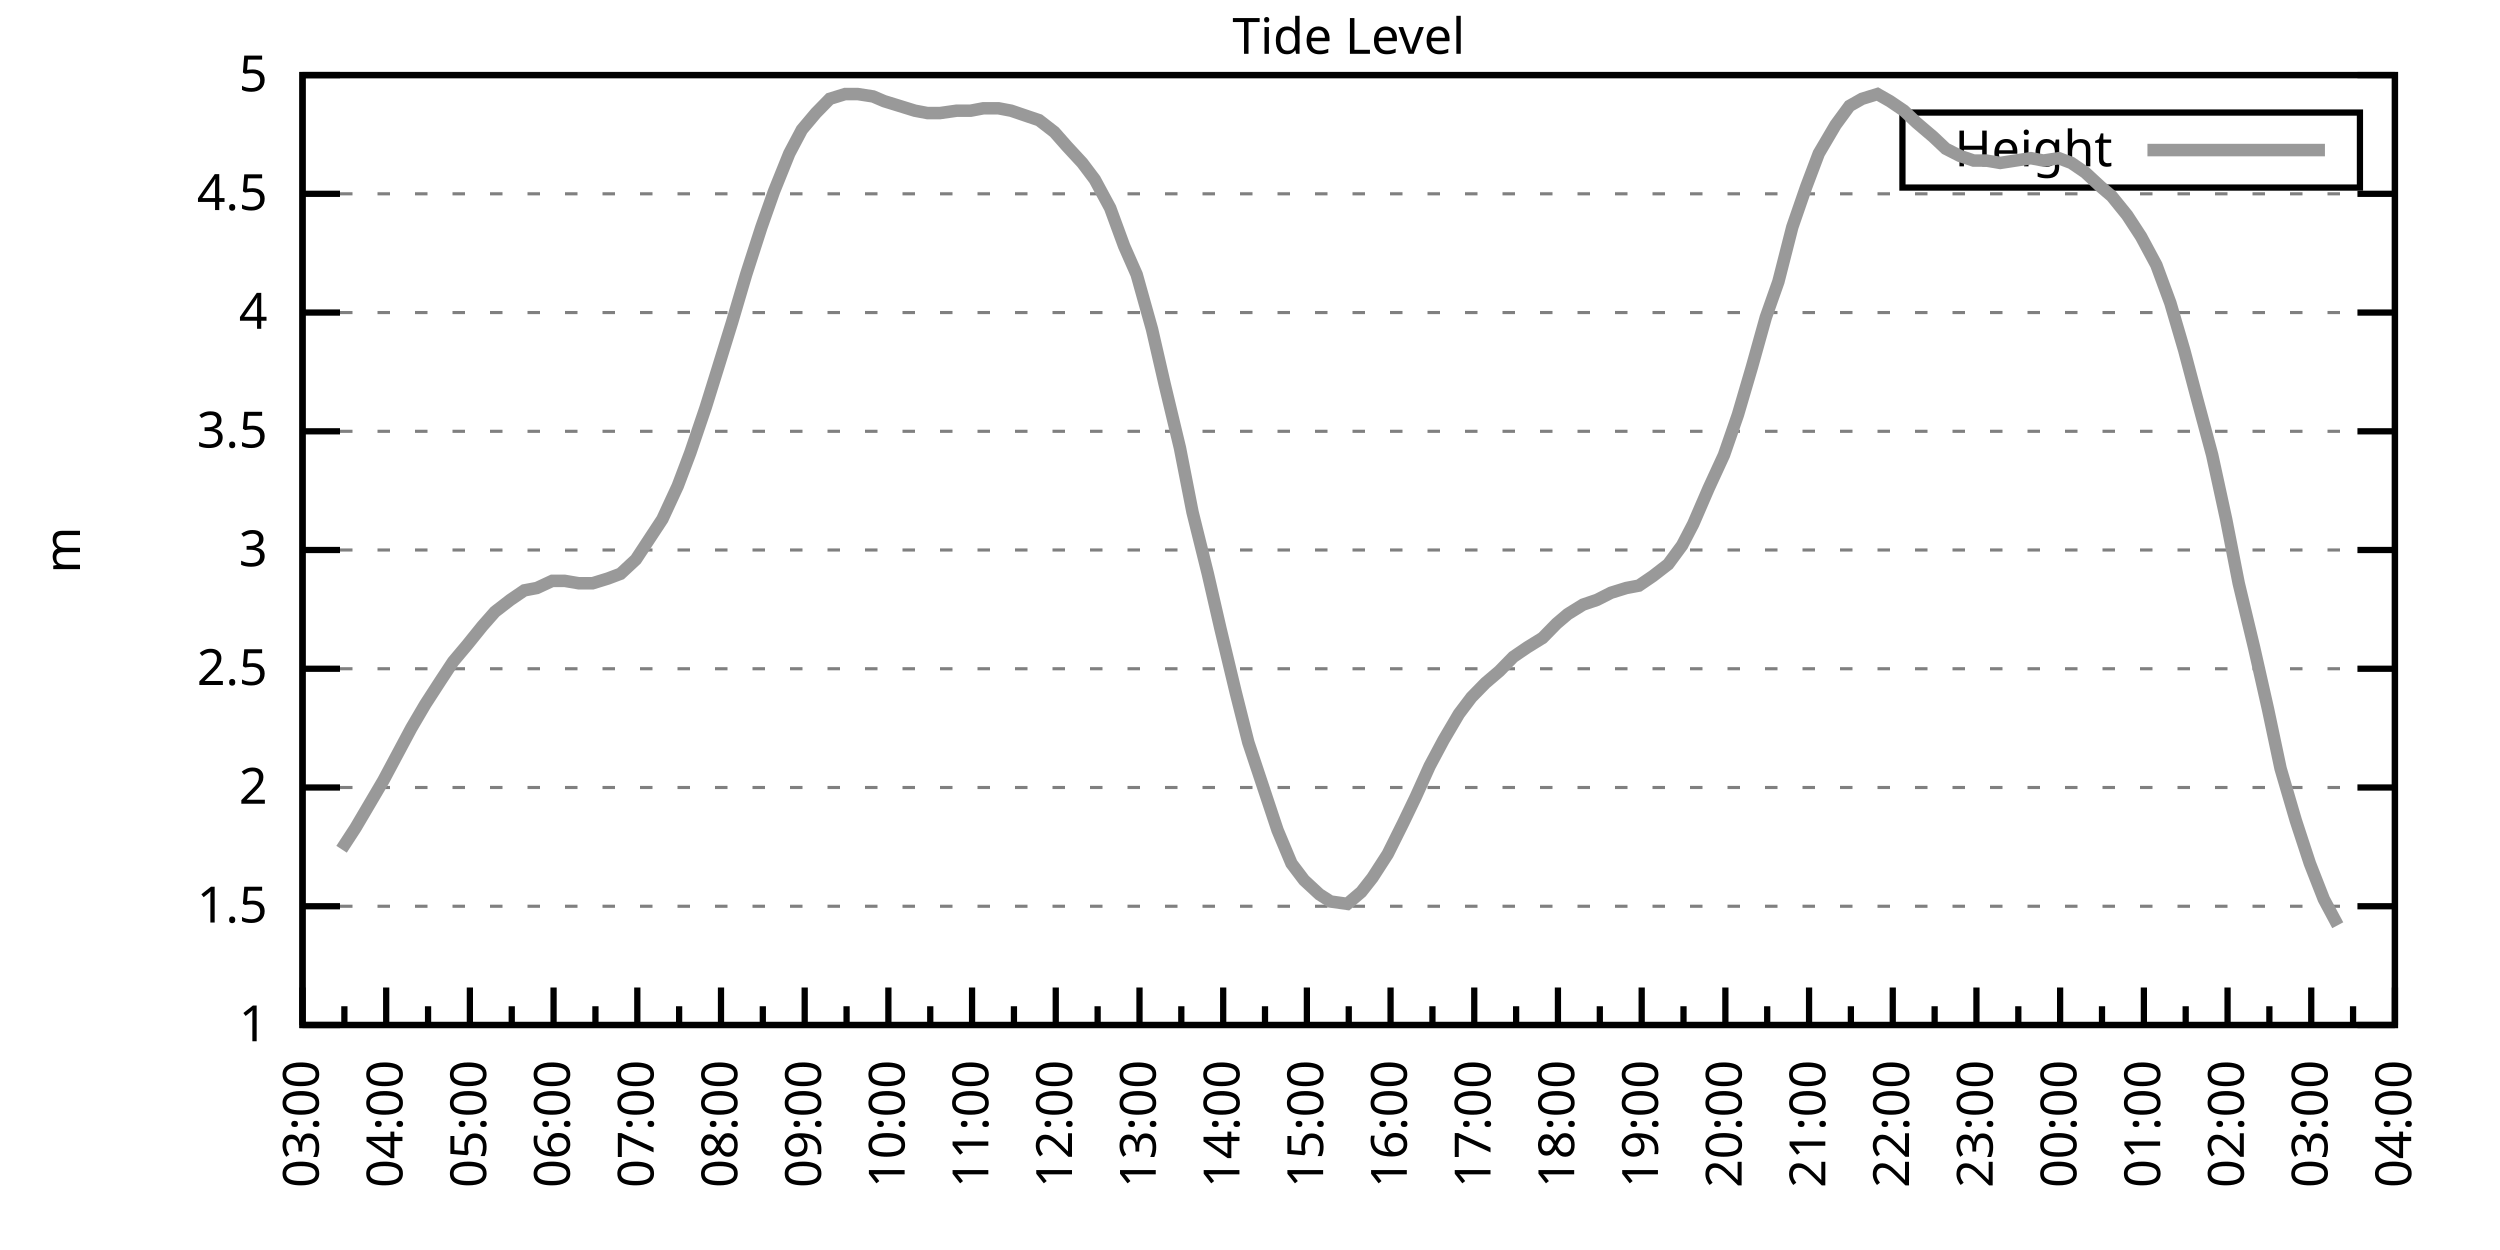
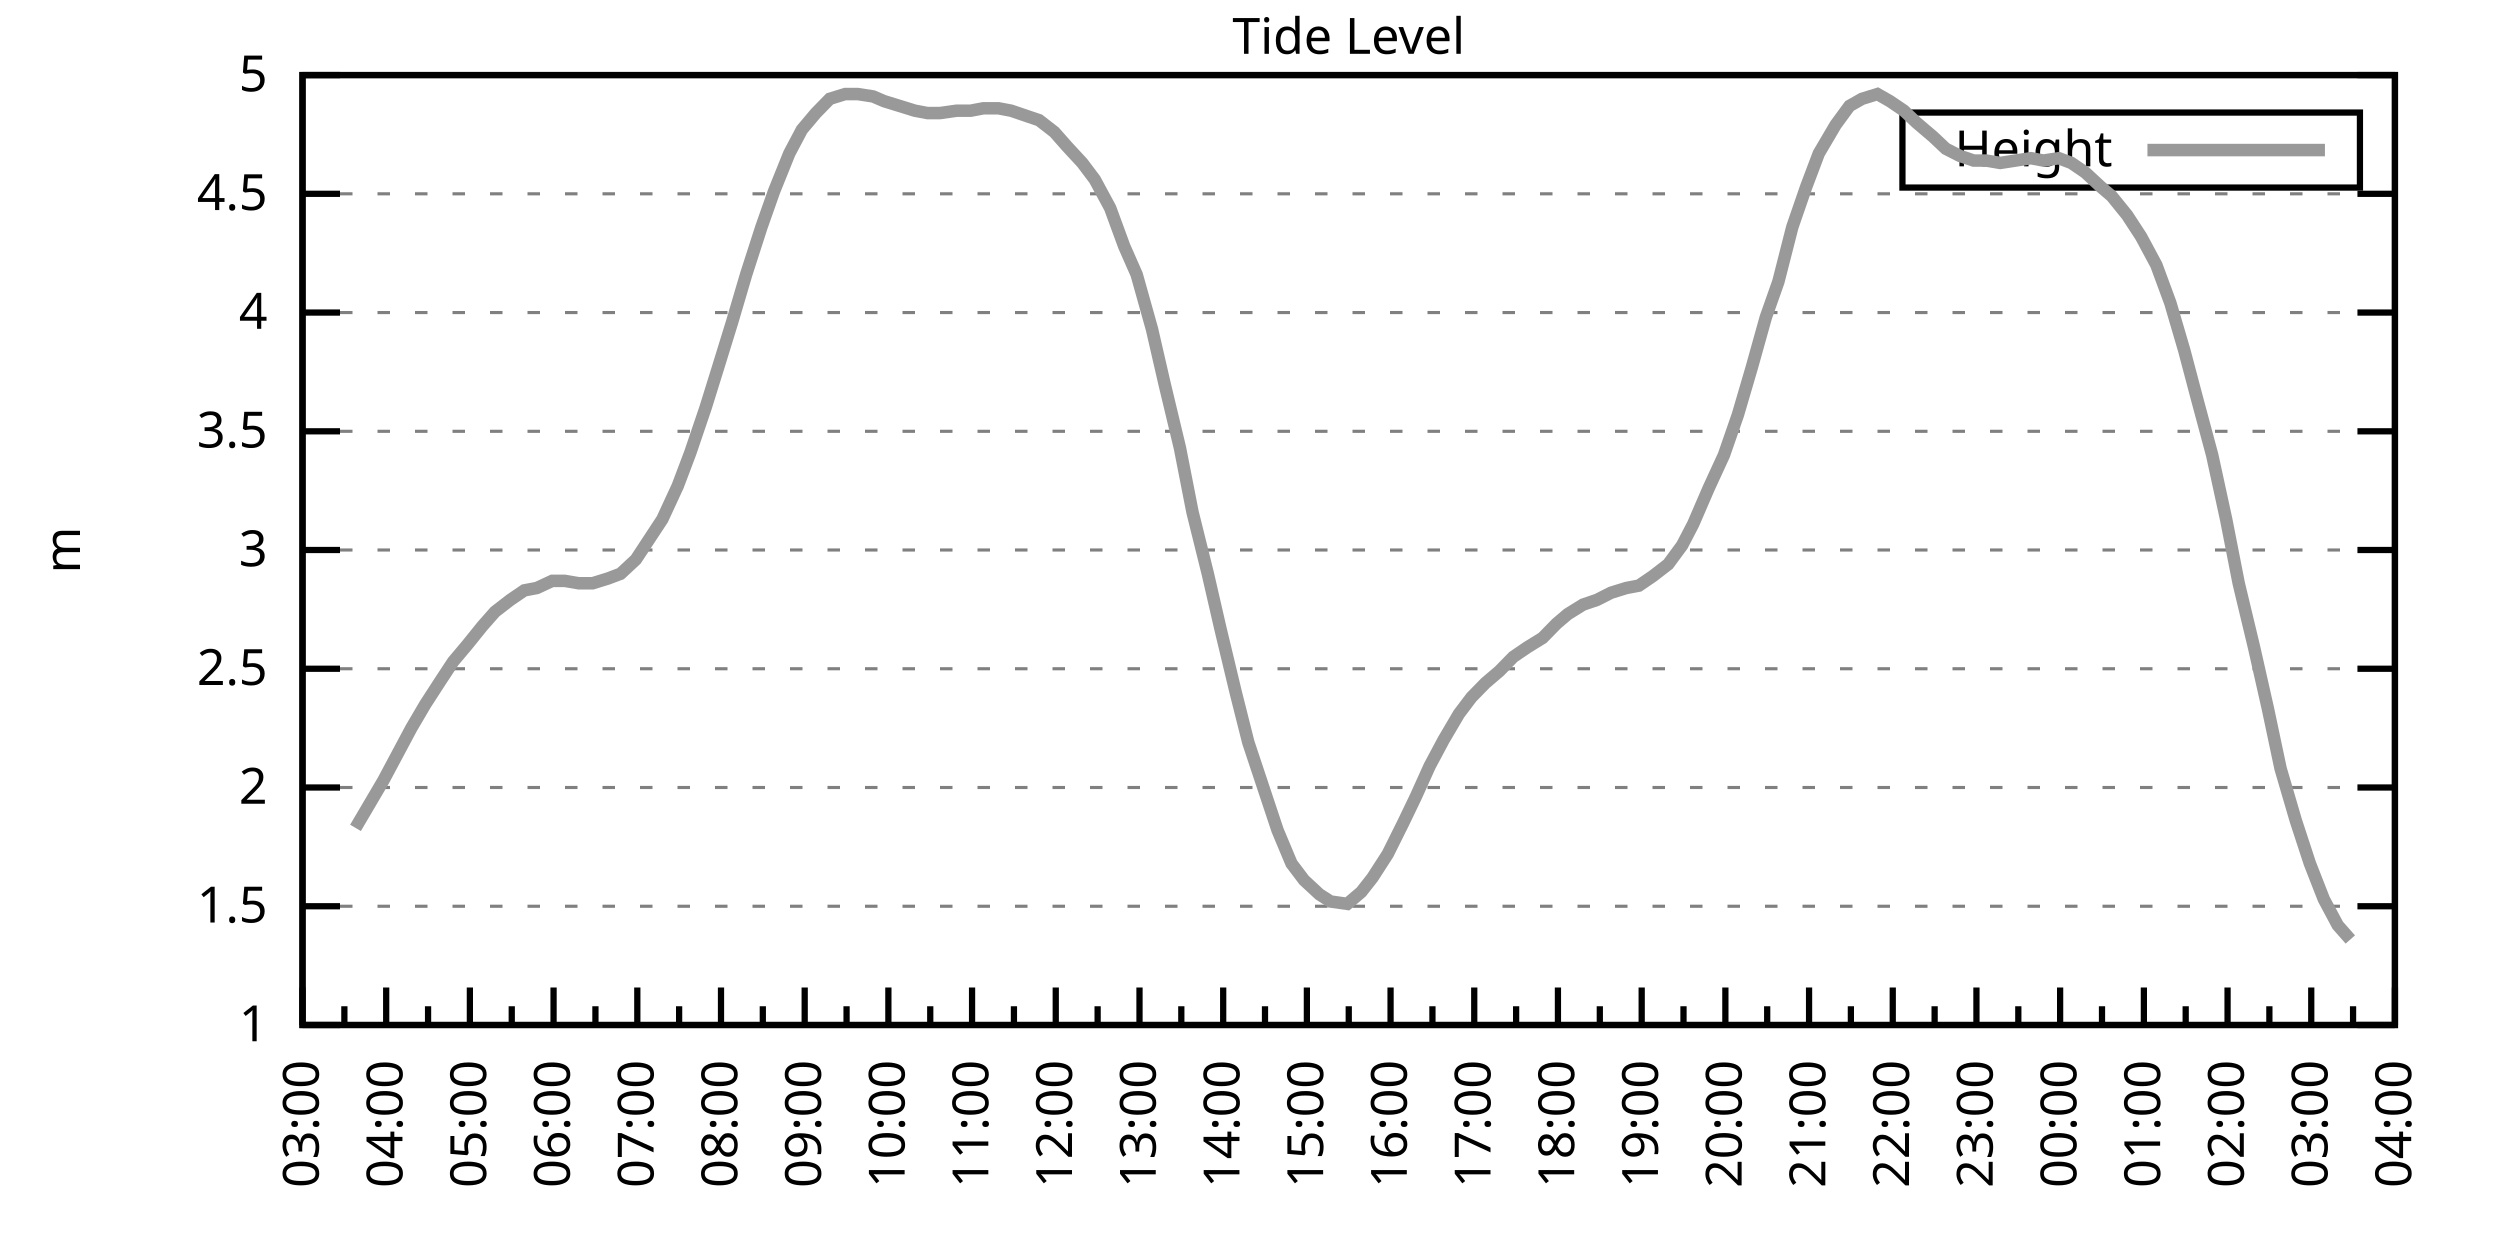
<svg xmlns="http://www.w3.org/2000/svg" xmlns:xlink="http://www.w3.org/1999/xlink" width="400" height="200" viewBox="0 0 400 200">
  <g id="gnuplot_canvas">
    <rect x="0" y="0" width="400" height="200" fill="none" />
    <defs>
      <circle id="gpDot" r="0.5" stroke-width="0.5" stroke="currentColor" />
      <path id="gpPt0" stroke-width="0.333" stroke="currentColor" d="M-1,0 h2 M0,-1 v2" />
      <path id="gpPt1" stroke-width="0.333" stroke="currentColor" d="M-1,-1 L1,1 M1,-1 L-1,1" />
      <path id="gpPt2" stroke-width="0.333" stroke="currentColor" d="M-1,0 L1,0 M0,-1 L0,1 M-1,-1 L1,1 M-1,1 L1,-1" />
      <rect id="gpPt3" stroke-width="0.333" stroke="currentColor" x="-1" y="-1" width="2" height="2" />
      <rect id="gpPt4" stroke-width="0.333" stroke="currentColor" fill="currentColor" x="-1" y="-1" width="2" height="2" />
      <circle id="gpPt5" stroke-width="0.333" stroke="currentColor" cx="0" cy="0" r="1" />
      <use xlink:href="#gpPt5" id="gpPt6" fill="currentColor" stroke="none" />
      <path id="gpPt7" stroke-width="0.333" stroke="currentColor" d="M0,-1.33 L-1.33,0.67 L1.33,0.67 z" />
      <use xlink:href="#gpPt7" id="gpPt8" fill="currentColor" stroke="none" />
      <use xlink:href="#gpPt7" id="gpPt9" stroke="currentColor" transform="rotate(180)" />
      <use xlink:href="#gpPt9" id="gpPt10" fill="currentColor" stroke="none" />
      <use xlink:href="#gpPt3" id="gpPt11" stroke="currentColor" transform="rotate(45)" />
      <use xlink:href="#gpPt11" id="gpPt12" fill="currentColor" stroke="none" />
      <path id="gpPt13" stroke-width="0.333" stroke="currentColor" d="M0,1.330 L1.265,0.411 L0.782,-1.067 L-0.782,-1.076 L-1.265,0.411 z" />
      <use xlink:href="#gpPt13" id="gpPt14" fill="currentColor" stroke="none" />
      <filter id="textbox" filterUnits="objectBoundingBox" x="0" y="0" height="1" width="1">
        <feFlood flood-color="white" flood-opacity="1" result="bgnd" />
        <feComposite in="SourceGraphic" in2="bgnd" operator="atop" />
      </filter>
      <filter id="greybox" filterUnits="objectBoundingBox" x="0" y="0" height="1" width="1">
        <feFlood flood-color="lightgrey" flood-opacity="1" result="grey" />
        <feComposite in="SourceGraphic" in2="grey" operator="atop" />
      </filter>
    </defs>
    <g fill="none" color="white" stroke="currentColor" stroke-width="1.00" stroke-linecap="butt" stroke-linejoin="miter">
</g>
    <g fill="none" color="black" stroke="currentColor" stroke-width="1.00" stroke-linecap="butt" stroke-linejoin="miter">
      <g stroke="none" shape-rendering="crispEdges">
        <polygon fill="rgb(255, 255, 255)" points="48.40,164.00 383.18,164.00 383.18,12.02 48.40,12.02 " />
      </g>
    </g>
    <g fill="none" color="black" stroke="currentColor" stroke-width="1.00" stroke-linecap="butt" stroke-linejoin="miter">
</g>
    <g fill="none" color="black" stroke="black" stroke-width="0.50" stroke-linecap="butt" stroke-linejoin="miter">
</g>
    <g fill="none" color="gray" stroke="currentColor" stroke-width="0.50" stroke-linecap="butt" stroke-linejoin="miter">
      <path stroke="gray" stroke-dasharray="2,4" class="gridline" d="M48.40,164.00 L383.19,164.00  " />
    </g>
    <g fill="none" color="gray" stroke="gray" stroke-width="1.00" stroke-linecap="butt" stroke-linejoin="miter">
</g>
    <g fill="none" color="black" stroke="currentColor" stroke-width="1.00" stroke-linecap="butt" stroke-linejoin="miter">
      <path stroke="black" d="M48.40,164.00 L54.40,164.00 M383.19,164.00 L377.19,164.00  " />
      <g transform="translate(42.80,166.60)" stroke="none" fill="black" font-family="Sans" font-size="8.00" text-anchor="end">
        <text>
          <tspan font-family="Sans"> 1</tspan>
        </text>
      </g>
    </g>
    <g fill="none" color="black" stroke="currentColor" stroke-width="1.00" stroke-linecap="butt" stroke-linejoin="miter">
</g>
    <g fill="none" color="black" stroke="black" stroke-width="0.50" stroke-linecap="butt" stroke-linejoin="miter">
</g>
    <g fill="none" color="gray" stroke="currentColor" stroke-width="0.50" stroke-linecap="butt" stroke-linejoin="miter">
      <path stroke="gray" stroke-dasharray="2,4" class="gridline" d="M48.40,145.00 L383.19,145.00  " />
    </g>
    <g fill="none" color="gray" stroke="gray" stroke-width="1.00" stroke-linecap="butt" stroke-linejoin="miter">
</g>
    <g fill="none" color="black" stroke="currentColor" stroke-width="1.00" stroke-linecap="butt" stroke-linejoin="miter">
      <path stroke="black" d="M48.40,145.00 L54.40,145.00 M383.19,145.00 L377.19,145.00  " />
      <g transform="translate(42.80,147.60)" stroke="none" fill="black" font-family="Sans" font-size="8.00" text-anchor="end">
        <text>
          <tspan font-family="Sans"> 1.5</tspan>
        </text>
      </g>
    </g>
    <g fill="none" color="black" stroke="currentColor" stroke-width="1.00" stroke-linecap="butt" stroke-linejoin="miter">
</g>
    <g fill="none" color="black" stroke="black" stroke-width="0.50" stroke-linecap="butt" stroke-linejoin="miter">
</g>
    <g fill="none" color="gray" stroke="currentColor" stroke-width="0.50" stroke-linecap="butt" stroke-linejoin="miter">
      <path stroke="gray" stroke-dasharray="2,4" class="gridline" d="M48.40,126.00 L383.19,126.00  " />
    </g>
    <g fill="none" color="gray" stroke="gray" stroke-width="1.00" stroke-linecap="butt" stroke-linejoin="miter">
</g>
    <g fill="none" color="black" stroke="currentColor" stroke-width="1.00" stroke-linecap="butt" stroke-linejoin="miter">
      <path stroke="black" d="M48.40,126.00 L54.40,126.00 M383.19,126.00 L377.19,126.00  " />
      <g transform="translate(42.80,128.60)" stroke="none" fill="black" font-family="Sans" font-size="8.00" text-anchor="end">
        <text>
          <tspan font-family="Sans"> 2</tspan>
        </text>
      </g>
    </g>
    <g fill="none" color="black" stroke="currentColor" stroke-width="1.00" stroke-linecap="butt" stroke-linejoin="miter">
</g>
    <g fill="none" color="black" stroke="black" stroke-width="0.50" stroke-linecap="butt" stroke-linejoin="miter">
</g>
    <g fill="none" color="gray" stroke="currentColor" stroke-width="0.50" stroke-linecap="butt" stroke-linejoin="miter">
      <path stroke="gray" stroke-dasharray="2,4" class="gridline" d="M48.40,107.00 L383.19,107.00  " />
    </g>
    <g fill="none" color="gray" stroke="gray" stroke-width="1.00" stroke-linecap="butt" stroke-linejoin="miter">
</g>
    <g fill="none" color="black" stroke="currentColor" stroke-width="1.00" stroke-linecap="butt" stroke-linejoin="miter">
      <path stroke="black" d="M48.40,107.00 L54.40,107.00 M383.19,107.00 L377.19,107.00  " />
      <g transform="translate(42.80,109.60)" stroke="none" fill="black" font-family="Sans" font-size="8.00" text-anchor="end">
        <text>
          <tspan font-family="Sans"> 2.5</tspan>
        </text>
      </g>
    </g>
    <g fill="none" color="black" stroke="currentColor" stroke-width="1.00" stroke-linecap="butt" stroke-linejoin="miter">
</g>
    <g fill="none" color="black" stroke="black" stroke-width="0.50" stroke-linecap="butt" stroke-linejoin="miter">
</g>
    <g fill="none" color="gray" stroke="currentColor" stroke-width="0.50" stroke-linecap="butt" stroke-linejoin="miter">
      <path stroke="gray" stroke-dasharray="2,4" class="gridline" d="M48.40,88.00 L383.19,88.00  " />
    </g>
    <g fill="none" color="gray" stroke="gray" stroke-width="1.00" stroke-linecap="butt" stroke-linejoin="miter">
</g>
    <g fill="none" color="black" stroke="currentColor" stroke-width="1.00" stroke-linecap="butt" stroke-linejoin="miter">
      <path stroke="black" d="M48.40,88.00 L54.40,88.00 M383.19,88.00 L377.19,88.00  " />
      <g transform="translate(42.80,90.60)" stroke="none" fill="black" font-family="Sans" font-size="8.00" text-anchor="end">
        <text>
          <tspan font-family="Sans"> 3</tspan>
        </text>
      </g>
    </g>
    <g fill="none" color="black" stroke="currentColor" stroke-width="1.00" stroke-linecap="butt" stroke-linejoin="miter">
</g>
    <g fill="none" color="black" stroke="black" stroke-width="0.50" stroke-linecap="butt" stroke-linejoin="miter">
</g>
    <g fill="none" color="gray" stroke="currentColor" stroke-width="0.50" stroke-linecap="butt" stroke-linejoin="miter">
      <path stroke="gray" stroke-dasharray="2,4" class="gridline" d="M48.40,69.01 L383.19,69.01  " />
    </g>
    <g fill="none" color="gray" stroke="gray" stroke-width="1.00" stroke-linecap="butt" stroke-linejoin="miter">
</g>
    <g fill="none" color="black" stroke="currentColor" stroke-width="1.00" stroke-linecap="butt" stroke-linejoin="miter">
      <path stroke="black" d="M48.40,69.01 L54.40,69.01 M383.19,69.01 L377.19,69.01  " />
      <g transform="translate(42.80,71.61)" stroke="none" fill="black" font-family="Sans" font-size="8.00" text-anchor="end">
        <text>
          <tspan font-family="Sans"> 3.5</tspan>
        </text>
      </g>
    </g>
    <g fill="none" color="black" stroke="currentColor" stroke-width="1.00" stroke-linecap="butt" stroke-linejoin="miter">
</g>
    <g fill="none" color="black" stroke="black" stroke-width="0.50" stroke-linecap="butt" stroke-linejoin="miter">
</g>
    <g fill="none" color="gray" stroke="currentColor" stroke-width="0.50" stroke-linecap="butt" stroke-linejoin="miter">
      <path stroke="gray" stroke-dasharray="2,4" class="gridline" d="M48.40,50.01 L383.19,50.01  " />
    </g>
    <g fill="none" color="gray" stroke="gray" stroke-width="1.00" stroke-linecap="butt" stroke-linejoin="miter">
</g>
    <g fill="none" color="black" stroke="currentColor" stroke-width="1.00" stroke-linecap="butt" stroke-linejoin="miter">
      <path stroke="black" d="M48.40,50.01 L54.40,50.01 M383.19,50.01 L377.19,50.01  " />
      <g transform="translate(42.80,52.61)" stroke="none" fill="black" font-family="Sans" font-size="8.00" text-anchor="end">
        <text>
          <tspan font-family="Sans"> 4</tspan>
        </text>
      </g>
    </g>
    <g fill="none" color="black" stroke="currentColor" stroke-width="1.00" stroke-linecap="butt" stroke-linejoin="miter">
</g>
    <g fill="none" color="black" stroke="black" stroke-width="0.50" stroke-linecap="butt" stroke-linejoin="miter">
</g>
    <g fill="none" color="gray" stroke="currentColor" stroke-width="0.50" stroke-linecap="butt" stroke-linejoin="miter">
      <path stroke="gray" stroke-dasharray="2,4" class="gridline" d="M48.40,31.01 L383.19,31.01  " />
    </g>
    <g fill="none" color="gray" stroke="gray" stroke-width="1.00" stroke-linecap="butt" stroke-linejoin="miter">
</g>
    <g fill="none" color="black" stroke="currentColor" stroke-width="1.00" stroke-linecap="butt" stroke-linejoin="miter">
      <path stroke="black" d="M48.40,31.01 L54.40,31.01 M383.19,31.01 L377.19,31.01  " />
      <g transform="translate(42.80,33.61)" stroke="none" fill="black" font-family="Sans" font-size="8.00" text-anchor="end">
        <text>
          <tspan font-family="Sans"> 4.5</tspan>
        </text>
      </g>
    </g>
    <g fill="none" color="black" stroke="currentColor" stroke-width="1.00" stroke-linecap="butt" stroke-linejoin="miter">
</g>
    <g fill="none" color="black" stroke="black" stroke-width="0.50" stroke-linecap="butt" stroke-linejoin="miter">
</g>
    <g fill="none" color="gray" stroke="currentColor" stroke-width="0.50" stroke-linecap="butt" stroke-linejoin="miter">
      <path stroke="gray" stroke-dasharray="2,4" class="gridline" d="M48.40,12.01 L383.19,12.01  " />
    </g>
    <g fill="none" color="gray" stroke="gray" stroke-width="1.00" stroke-linecap="butt" stroke-linejoin="miter">
</g>
    <g fill="none" color="black" stroke="currentColor" stroke-width="1.00" stroke-linecap="butt" stroke-linejoin="miter">
      <path stroke="black" d="M48.40,12.01 L54.40,12.01 M383.19,12.01 L377.19,12.01  " />
      <g transform="translate(42.80,14.61)" stroke="none" fill="black" font-family="Sans" font-size="8.00" text-anchor="end">
        <text>
          <tspan font-family="Sans"> 5</tspan>
        </text>
      </g>
    </g>
    <g fill="none" color="black" stroke="currentColor" stroke-width="1.00" stroke-linecap="butt" stroke-linejoin="miter">
      <path stroke="black" d="M48.40,164.00 L48.40,158.00  " />
      <g transform="translate(51.00,169.60) rotate(270)" stroke="none" fill="black" font-family="Sans" font-size="8.00" text-anchor="end">
        <text>
          <tspan font-family="Sans">03:00</tspan>
        </text>
      </g>
    </g>
    <g fill="none" color="black" stroke="currentColor" stroke-width="1.00" stroke-linecap="butt" stroke-linejoin="miter">
      <path stroke="black" d="M55.10,164.00 L55.10,161.00 M61.79,164.00 L61.79,158.00  " />
      <g transform="translate(64.39,169.60) rotate(270)" stroke="none" fill="black" font-family="Sans" font-size="8.00" text-anchor="end">
        <text>
          <tspan font-family="Sans">04:00</tspan>
        </text>
      </g>
    </g>
    <g fill="none" color="black" stroke="currentColor" stroke-width="1.00" stroke-linecap="butt" stroke-linejoin="miter">
      <path stroke="black" d="M68.49,164.00 L68.49,161.00 M75.18,164.00 L75.18,158.00  " />
      <g transform="translate(77.78,169.60) rotate(270)" stroke="none" fill="black" font-family="Sans" font-size="8.00" text-anchor="end">
        <text>
          <tspan font-family="Sans">05:00</tspan>
        </text>
      </g>
    </g>
    <g fill="none" color="black" stroke="currentColor" stroke-width="1.00" stroke-linecap="butt" stroke-linejoin="miter">
      <path stroke="black" d="M81.88,164.00 L81.88,161.00 M88.57,164.00 L88.57,158.00  " />
      <g transform="translate(91.17,169.60) rotate(270)" stroke="none" fill="black" font-family="Sans" font-size="8.00" text-anchor="end">
        <text>
          <tspan font-family="Sans">06:00</tspan>
        </text>
      </g>
    </g>
    <g fill="none" color="black" stroke="currentColor" stroke-width="1.00" stroke-linecap="butt" stroke-linejoin="miter">
      <path stroke="black" d="M95.27,164.00 L95.27,161.00 M101.97,164.00 L101.97,158.00  " />
      <g transform="translate(104.57,169.60) rotate(270)" stroke="none" fill="black" font-family="Sans" font-size="8.00" text-anchor="end">
        <text>
          <tspan font-family="Sans">07:00</tspan>
        </text>
      </g>
    </g>
    <g fill="none" color="black" stroke="currentColor" stroke-width="1.00" stroke-linecap="butt" stroke-linejoin="miter">
      <path stroke="black" d="M108.66,164.00 L108.66,161.00 M115.36,164.00 L115.36,158.00  " />
      <g transform="translate(117.96,169.60) rotate(270)" stroke="none" fill="black" font-family="Sans" font-size="8.00" text-anchor="end">
        <text>
          <tspan font-family="Sans">08:00</tspan>
        </text>
      </g>
    </g>
    <g fill="none" color="black" stroke="currentColor" stroke-width="1.00" stroke-linecap="butt" stroke-linejoin="miter">
      <path stroke="black" d="M122.05,164.00 L122.05,161.00 M128.75,164.00 L128.75,158.00  " />
      <g transform="translate(131.35,169.60) rotate(270)" stroke="none" fill="black" font-family="Sans" font-size="8.00" text-anchor="end">
        <text>
          <tspan font-family="Sans">09:00</tspan>
        </text>
      </g>
    </g>
    <g fill="none" color="black" stroke="currentColor" stroke-width="1.00" stroke-linecap="butt" stroke-linejoin="miter">
      <path stroke="black" d="M135.45,164.00 L135.45,161.00 M142.14,164.00 L142.14,158.00  " />
      <g transform="translate(144.74,169.60) rotate(270)" stroke="none" fill="black" font-family="Sans" font-size="8.00" text-anchor="end">
        <text>
          <tspan font-family="Sans">10:00</tspan>
        </text>
      </g>
    </g>
    <g fill="none" color="black" stroke="currentColor" stroke-width="1.00" stroke-linecap="butt" stroke-linejoin="miter">
      <path stroke="black" d="M148.84,164.00 L148.84,161.00 M155.53,164.00 L155.53,158.00  " />
      <g transform="translate(158.13,169.60) rotate(270)" stroke="none" fill="black" font-family="Sans" font-size="8.00" text-anchor="end">
        <text>
          <tspan font-family="Sans">11:00</tspan>
        </text>
      </g>
    </g>
    <g fill="none" color="black" stroke="currentColor" stroke-width="1.00" stroke-linecap="butt" stroke-linejoin="miter">
      <path stroke="black" d="M162.23,164.00 L162.23,161.00 M168.92,164.00 L168.92,158.00  " />
      <g transform="translate(171.52,169.60) rotate(270)" stroke="none" fill="black" font-family="Sans" font-size="8.00" text-anchor="end">
        <text>
          <tspan font-family="Sans">12:00</tspan>
        </text>
      </g>
    </g>
    <g fill="none" color="black" stroke="currentColor" stroke-width="1.00" stroke-linecap="butt" stroke-linejoin="miter">
      <path stroke="black" d="M175.62,164.00 L175.62,161.00 M182.32,164.00 L182.32,158.00  " />
      <g transform="translate(184.92,169.60) rotate(270)" stroke="none" fill="black" font-family="Sans" font-size="8.00" text-anchor="end">
        <text>
          <tspan font-family="Sans">13:00</tspan>
        </text>
      </g>
    </g>
    <g fill="none" color="black" stroke="currentColor" stroke-width="1.00" stroke-linecap="butt" stroke-linejoin="miter">
      <path stroke="black" d="M189.01,164.00 L189.01,161.00 M195.71,164.00 L195.71,158.00  " />
      <g transform="translate(198.31,169.60) rotate(270)" stroke="none" fill="black" font-family="Sans" font-size="8.00" text-anchor="end">
        <text>
          <tspan font-family="Sans">14:00</tspan>
        </text>
      </g>
    </g>
    <g fill="none" color="black" stroke="currentColor" stroke-width="1.00" stroke-linecap="butt" stroke-linejoin="miter">
      <path stroke="black" d="M202.40,164.00 L202.40,161.00 M209.10,164.00 L209.10,158.00  " />
      <g transform="translate(211.70,169.60) rotate(270)" stroke="none" fill="black" font-family="Sans" font-size="8.00" text-anchor="end">
        <text>
          <tspan font-family="Sans">15:00</tspan>
        </text>
      </g>
    </g>
    <g fill="none" color="black" stroke="currentColor" stroke-width="1.00" stroke-linecap="butt" stroke-linejoin="miter">
      <path stroke="black" d="M215.80,164.00 L215.80,161.00 M222.49,164.00 L222.49,158.00  " />
      <g transform="translate(225.09,169.60) rotate(270)" stroke="none" fill="black" font-family="Sans" font-size="8.00" text-anchor="end">
        <text>
          <tspan font-family="Sans">16:00</tspan>
        </text>
      </g>
    </g>
    <g fill="none" color="black" stroke="currentColor" stroke-width="1.00" stroke-linecap="butt" stroke-linejoin="miter">
      <path stroke="black" d="M229.19,164.00 L229.19,161.00 M235.88,164.00 L235.88,158.00  " />
      <g transform="translate(238.48,169.60) rotate(270)" stroke="none" fill="black" font-family="Sans" font-size="8.00" text-anchor="end">
        <text>
          <tspan font-family="Sans">17:00</tspan>
        </text>
      </g>
    </g>
    <g fill="none" color="black" stroke="currentColor" stroke-width="1.00" stroke-linecap="butt" stroke-linejoin="miter">
      <path stroke="black" d="M242.58,164.00 L242.58,161.00 M249.27,164.00 L249.27,158.00  " />
      <g transform="translate(251.87,169.60) rotate(270)" stroke="none" fill="black" font-family="Sans" font-size="8.00" text-anchor="end">
        <text>
          <tspan font-family="Sans">18:00</tspan>
        </text>
      </g>
    </g>
    <g fill="none" color="black" stroke="currentColor" stroke-width="1.00" stroke-linecap="butt" stroke-linejoin="miter">
      <path stroke="black" d="M255.97,164.00 L255.97,161.00 M262.67,164.00 L262.67,158.00  " />
      <g transform="translate(265.27,169.60) rotate(270)" stroke="none" fill="black" font-family="Sans" font-size="8.00" text-anchor="end">
        <text>
          <tspan font-family="Sans">19:00</tspan>
        </text>
      </g>
    </g>
    <g fill="none" color="black" stroke="currentColor" stroke-width="1.00" stroke-linecap="butt" stroke-linejoin="miter">
      <path stroke="black" d="M269.36,164.00 L269.36,161.00 M276.06,164.00 L276.06,158.00  " />
      <g transform="translate(278.66,169.60) rotate(270)" stroke="none" fill="black" font-family="Sans" font-size="8.00" text-anchor="end">
        <text>
          <tspan font-family="Sans">20:00</tspan>
        </text>
      </g>
    </g>
    <g fill="none" color="black" stroke="currentColor" stroke-width="1.00" stroke-linecap="butt" stroke-linejoin="miter">
      <path stroke="black" d="M282.75,164.00 L282.75,161.00 M289.45,164.00 L289.45,158.00  " />
      <g transform="translate(292.05,169.60) rotate(270)" stroke="none" fill="black" font-family="Sans" font-size="8.00" text-anchor="end">
        <text>
          <tspan font-family="Sans">21:00</tspan>
        </text>
      </g>
    </g>
    <g fill="none" color="black" stroke="currentColor" stroke-width="1.00" stroke-linecap="butt" stroke-linejoin="miter">
      <path stroke="black" d="M296.14,164.00 L296.14,161.00 M302.84,164.00 L302.84,158.00  " />
      <g transform="translate(305.44,169.60) rotate(270)" stroke="none" fill="black" font-family="Sans" font-size="8.00" text-anchor="end">
        <text>
          <tspan font-family="Sans">22:00</tspan>
        </text>
      </g>
    </g>
    <g fill="none" color="black" stroke="currentColor" stroke-width="1.00" stroke-linecap="butt" stroke-linejoin="miter">
      <path stroke="black" d="M309.54,164.00 L309.54,161.00 M316.23,164.00 L316.23,158.00  " />
      <g transform="translate(318.83,169.60) rotate(270)" stroke="none" fill="black" font-family="Sans" font-size="8.00" text-anchor="end">
        <text>
          <tspan font-family="Sans">23:00</tspan>
        </text>
      </g>
    </g>
    <g fill="none" color="black" stroke="currentColor" stroke-width="1.00" stroke-linecap="butt" stroke-linejoin="miter">
      <path stroke="black" d="M322.93,164.00 L322.93,161.00 M329.62,164.00 L329.62,158.00  " />
      <g transform="translate(332.22,169.60) rotate(270)" stroke="none" fill="black" font-family="Sans" font-size="8.00" text-anchor="end">
        <text>
          <tspan font-family="Sans">00:00</tspan>
        </text>
      </g>
    </g>
    <g fill="none" color="black" stroke="currentColor" stroke-width="1.00" stroke-linecap="butt" stroke-linejoin="miter">
      <path stroke="black" d="M336.32,164.00 L336.32,161.00 M343.02,164.00 L343.02,158.00  " />
      <g transform="translate(345.62,169.60) rotate(270)" stroke="none" fill="black" font-family="Sans" font-size="8.00" text-anchor="end">
        <text>
          <tspan font-family="Sans">01:00</tspan>
        </text>
      </g>
    </g>
    <g fill="none" color="black" stroke="currentColor" stroke-width="1.00" stroke-linecap="butt" stroke-linejoin="miter">
      <path stroke="black" d="M349.71,164.00 L349.71,161.00 M356.41,164.00 L356.41,158.00  " />
      <g transform="translate(359.01,169.60) rotate(270)" stroke="none" fill="black" font-family="Sans" font-size="8.00" text-anchor="end">
        <text>
          <tspan font-family="Sans">02:00</tspan>
        </text>
      </g>
    </g>
    <g fill="none" color="black" stroke="currentColor" stroke-width="1.00" stroke-linecap="butt" stroke-linejoin="miter">
      <path stroke="black" d="M363.10,164.00 L363.10,161.00 M369.80,164.00 L369.80,158.00  " />
      <g transform="translate(372.40,169.60) rotate(270)" stroke="none" fill="black" font-family="Sans" font-size="8.00" text-anchor="end">
        <text>
          <tspan font-family="Sans">03:00</tspan>
        </text>
      </g>
    </g>
    <g fill="none" color="black" stroke="currentColor" stroke-width="1.00" stroke-linecap="butt" stroke-linejoin="miter">
      <path stroke="black" d="M376.49,164.00 L376.49,161.00 M383.19,164.00 L383.19,158.00  " />
      <g transform="translate(385.79,169.60) rotate(270)" stroke="none" fill="black" font-family="Sans" font-size="8.00" text-anchor="end">
        <text>
          <tspan font-family="Sans">04:00</tspan>
        </text>
      </g>
    </g>
    <g fill="none" color="black" stroke="currentColor" stroke-width="1.00" stroke-linecap="butt" stroke-linejoin="miter">
</g>
    <g fill="none" color="black" stroke="currentColor" stroke-width="1.00" stroke-linecap="butt" stroke-linejoin="miter">
      <path stroke="black" d="M48.40,12.01 L48.40,164.00 L383.19,164.00 L383.19,12.01 L48.40,12.01 Z  " />
    </g>
    <g fill="none" color="black" stroke="currentColor" stroke-width="1.00" stroke-linecap="butt" stroke-linejoin="miter">
      <g transform="translate(12.80,88.01) rotate(270)" stroke="none" fill="black" font-family="Sans" font-size="8.00" text-anchor="middle">
        <text>
          <tspan font-family="Sans">m</tspan>
        </text>
      </g>
    </g>
    <g fill="none" color="black" stroke="currentColor" stroke-width="1.00" stroke-linecap="butt" stroke-linejoin="miter">
</g>
    <g fill="none" color="black" stroke="currentColor" stroke-width="1.00" stroke-linecap="butt" stroke-linejoin="miter">
      <path stroke="black" d="M304.39,30.01 L304.39,18.01 L377.59,18.01 L377.59,30.01 L304.39,30.01 Z  " />
    </g>
    <g id="Tide_level_plot_1">
      <g fill="none" color="white" stroke="black" stroke-width="2.00" stroke-linecap="butt" stroke-linejoin="miter">
</g>
      <g fill="none" color="black" stroke="currentColor" stroke-width="2.00" stroke-linecap="butt" stroke-linejoin="miter">
        <g transform="translate(337.99,26.61)" stroke="none" fill="black" font-family="Sans" font-size="8.00" text-anchor="end">
          <text>
            <tspan font-family="Sans">Height</tspan>
          </text>
        </g>
      </g>
      <g fill="none" color="black" stroke="currentColor" stroke-width="2.00" stroke-linecap="butt" stroke-linejoin="miter">
-         <path stroke="rgb(153, 153, 153)" d="M343.59,24.01 L371.99,24.01 M54.65,135.88 L56.88,132.46 L59.34,128.28 L61.35,124.86 L63.58,120.68 L65.81,116.50   L68.04,112.70 L70.50,108.90 L72.50,105.86 L74.74,103.20 L77.19,100.16 L79.20,97.88 L81.66,95.98 L83.89,94.46   L85.90,94.08 L88.35,92.94 L90.36,92.94 L92.59,93.32 L94.82,93.32 L97.28,92.56 L99.29,91.80 L101.74,89.52   L103.98,86.11 L105.98,83.07 L108.44,77.75 L110.45,72.43 L112.90,65.21 L114.91,58.75 L117.14,51.53 L119.38,43.93   L121.83,36.33 L123.84,30.63 L126.29,24.55 L128.30,20.75 L130.54,18.09 L132.77,15.81 L135.22,15.05 L137.23,15.05   L139.69,15.43 L141.47,16.19 L143.93,16.95 L146.38,17.71 L148.39,18.09 L150.40,18.09 L153.08,17.71 L155.31,17.71   L157.32,17.33 L159.77,17.33 L161.78,17.71 L164.01,18.47 L166.25,19.23 L168.70,21.13 L170.71,23.41 L173.17,26.07   L175.17,28.73 L177.63,33.29 L179.86,39.37 L181.87,43.93 L184.32,52.67 L186.33,61.41 L188.79,71.67 L190.80,81.93   L193.25,91.80 L195.26,100.54 L197.72,110.80 L199.73,118.78 L204.41,132.84 L206.64,138.16 L208.65,140.82 L211.11,143.10   L212.89,144.24 L215.57,144.62 L217.80,142.72 L219.59,140.44 L222.04,136.64 L224.50,131.70 L226.51,127.52 L228.74,122.58   L230.97,118.40 L233.43,114.22 L235.44,111.56 L237.67,109.28 L239.90,107.38 L242.13,105.10 L244.36,103.58 L246.82,102.06   L249.05,99.78 L250.84,98.26 L253.29,96.74 L255.52,95.98 L257.76,94.84 L260.21,94.08 L262.22,93.70 L264.45,92.18   L266.91,90.28 L269.14,87.25 L270.92,83.83 L273.38,78.13 L275.83,72.81 L278.07,66.35 L280.30,58.75 L282.53,50.77   L284.54,45.07 L286.77,36.33 L289.00,29.87 L291.01,24.55 L293.69,19.99 L295.92,16.95 L297.93,15.81 L300.39,15.05   L302.39,16.19 L304.63,17.71 L306.63,19.61 L309.31,21.89 L311.32,23.79 L313.55,24.93 L315.79,25.69 L317.79,25.69   L320.03,26.07 L322.48,25.69 L324.94,25.31 L326.95,25.69 L329.40,25.31 L331.41,26.07 L333.64,27.59 L336.10,29.87   L337.88,31.39 L340.34,34.43 L342.57,37.85 L345.02,42.41 L347.26,48.49 L349.49,56.09 L351.50,63.69 L353.95,72.81   L356.18,83.07 L358.19,93.32 L360.65,103.58 L362.88,113.46 L364.89,122.96 L367.34,131.32 L369.58,138.16 L371.81,143.86   L374.04,148.04  " />
+         <path stroke="rgb(153, 153, 153)" d="M343.59,24.01 L371.99,24.01 M56.88,132.46 L59.34,128.28 L61.35,124.86 L63.58,120.68 L65.81,116.50 L68.04,112.70   L70.50,108.90 L72.50,105.86 L74.74,103.20 L77.19,100.16 L79.20,97.88 L81.66,95.98 L83.89,94.46 L85.90,94.08   L88.35,92.94 L90.36,92.94 L92.59,93.32 L94.82,93.32 L97.28,92.56 L99.29,91.80 L101.74,89.52 L103.98,86.11   L105.98,83.07 L108.44,77.75 L110.45,72.43 L112.90,65.21 L114.91,58.75 L117.14,51.53 L119.38,43.93 L121.83,36.33   L123.84,30.63 L126.29,24.55 L128.30,20.75 L130.54,18.09 L132.77,15.81 L135.22,15.05 L137.23,15.05 L139.69,15.43   L141.47,16.19 L143.93,16.95 L146.38,17.71 L148.39,18.09 L150.40,18.09 L153.08,17.71 L155.31,17.71 L157.32,17.33   L159.77,17.33 L161.78,17.71 L164.01,18.47 L166.25,19.23 L168.70,21.13 L170.71,23.41 L173.17,26.07 L175.17,28.73   L177.63,33.29 L179.86,39.37 L181.87,43.93 L184.32,52.67 L186.33,61.41 L188.79,71.67 L190.80,81.93 L193.25,91.80   L195.26,100.54 L197.72,110.80 L199.73,118.78 L204.41,132.84 L206.64,138.16 L208.65,140.82 L211.11,143.10 L212.89,144.24   L215.57,144.62 L217.80,142.72 L219.59,140.44 L222.04,136.64 L224.50,131.70 L226.51,127.52 L228.74,122.58 L230.97,118.40   L233.43,114.22 L235.44,111.56 L237.67,109.28 L239.90,107.38 L242.13,105.10 L244.36,103.58 L246.82,102.06 L249.05,99.78   L250.84,98.26 L253.29,96.74 L255.52,95.98 L257.76,94.84 L260.21,94.08 L262.22,93.70 L264.45,92.18 L266.91,90.28   L269.14,87.25 L270.92,83.83 L273.38,78.13 L275.83,72.81 L278.07,66.35 L280.30,58.75 L282.53,50.77 L284.54,45.07   L286.77,36.33 L289.00,29.87 L291.01,24.55 L293.69,19.99 L295.92,16.95 L297.93,15.81 L300.39,15.05 L302.39,16.19   L304.63,17.71 L306.63,19.61 L309.31,21.89 L311.32,23.79 L313.55,24.93 L315.79,25.69 L317.79,25.69 L320.03,26.07   L322.48,25.69 L324.94,25.31 L326.95,25.69 L329.40,25.31 L331.41,26.07 L333.64,27.59 L336.10,29.87 L337.88,31.39   L340.34,34.43 L342.57,37.85 L345.02,42.41 L347.26,48.49 L349.49,56.09 L351.50,63.69 L353.95,72.81 L356.18,83.07   L358.19,93.32 L360.65,103.58 L362.88,113.46 L364.89,122.96 L367.34,131.32 L369.58,138.16 L371.81,143.86 L374.04,148.04   L376.05,150.32  " />
      </g>
    </g>
    <g fill="none" color="black" stroke="currentColor" stroke-width="2.00" stroke-linecap="butt" stroke-linejoin="miter">
</g>
    <g fill="none" color="black" stroke="black" stroke-width="1.00" stroke-linecap="butt" stroke-linejoin="miter">
</g>
    <g fill="none" color="black" stroke="currentColor" stroke-width="1.00" stroke-linecap="butt" stroke-linejoin="miter">
      <path stroke="black" d="M48.40,12.01 L48.40,164.00 L383.19,164.00 L383.19,12.01 L48.40,12.01 Z  " />
    </g>
    <g fill="none" color="black" stroke="currentColor" stroke-width="1.00" stroke-linecap="butt" stroke-linejoin="miter">
      <g transform="translate(215.79,8.61)" stroke="none" fill="black" font-family="Sans" font-size="8.00" text-anchor="middle">
        <text>
          <tspan font-family="Sans">Tide Level</tspan>
        </text>
      </g>
    </g>
    <g fill="none" color="black" stroke="currentColor" stroke-width="1.00" stroke-linecap="butt" stroke-linejoin="miter">
</g>
  </g>
</svg>
